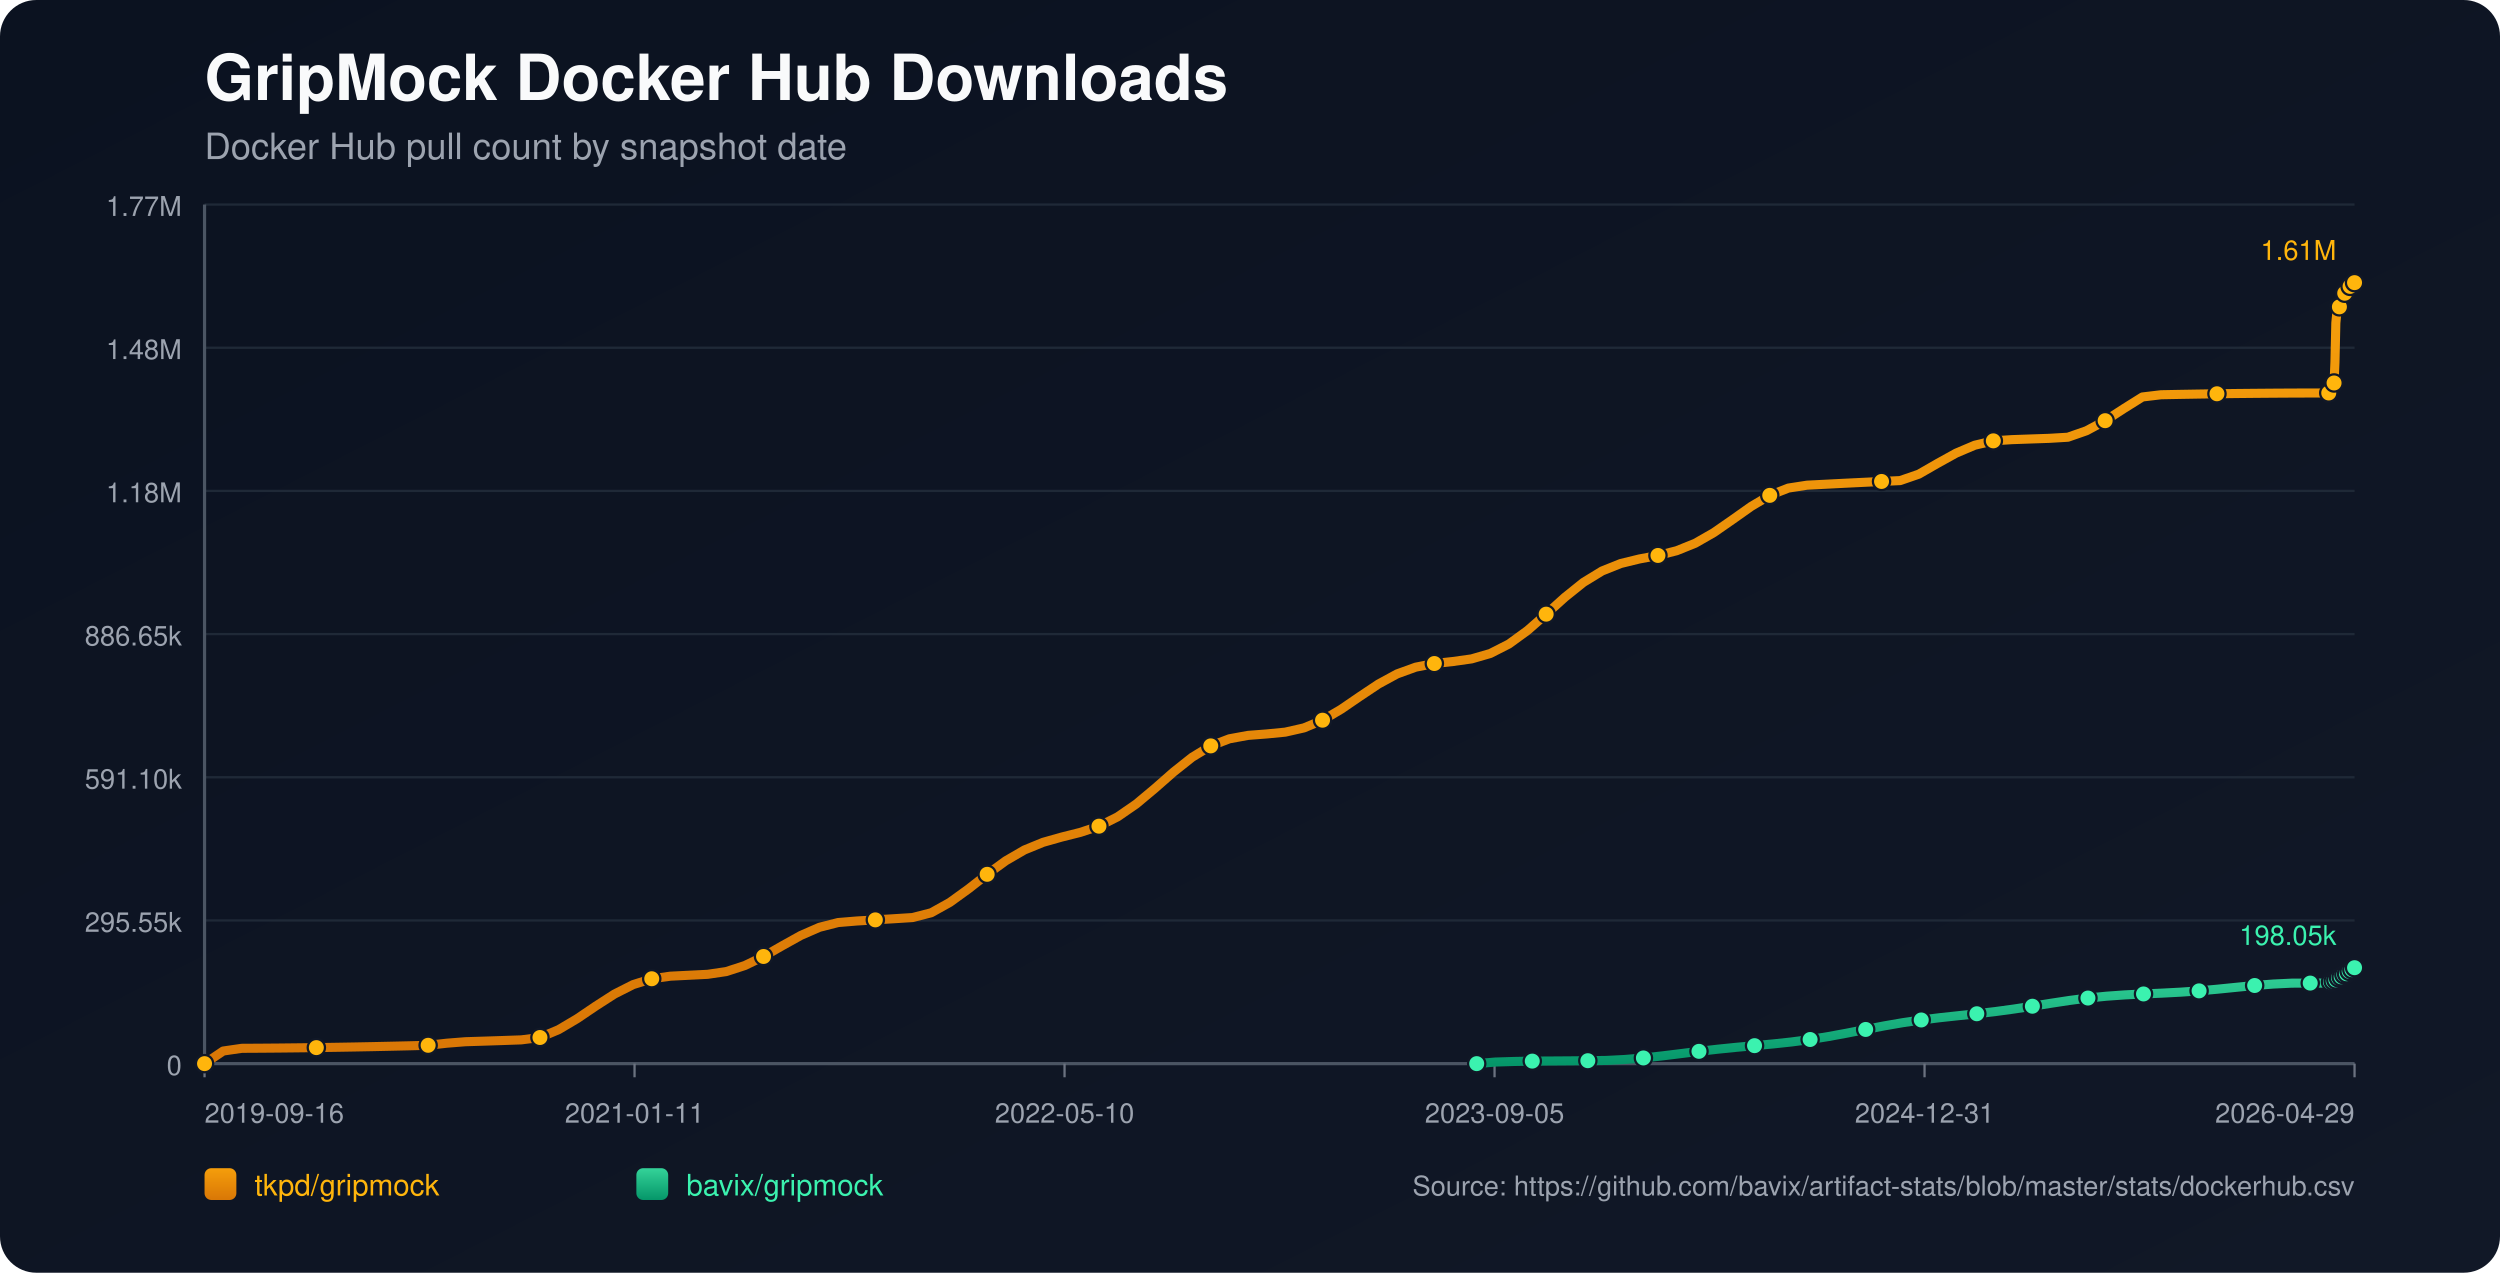
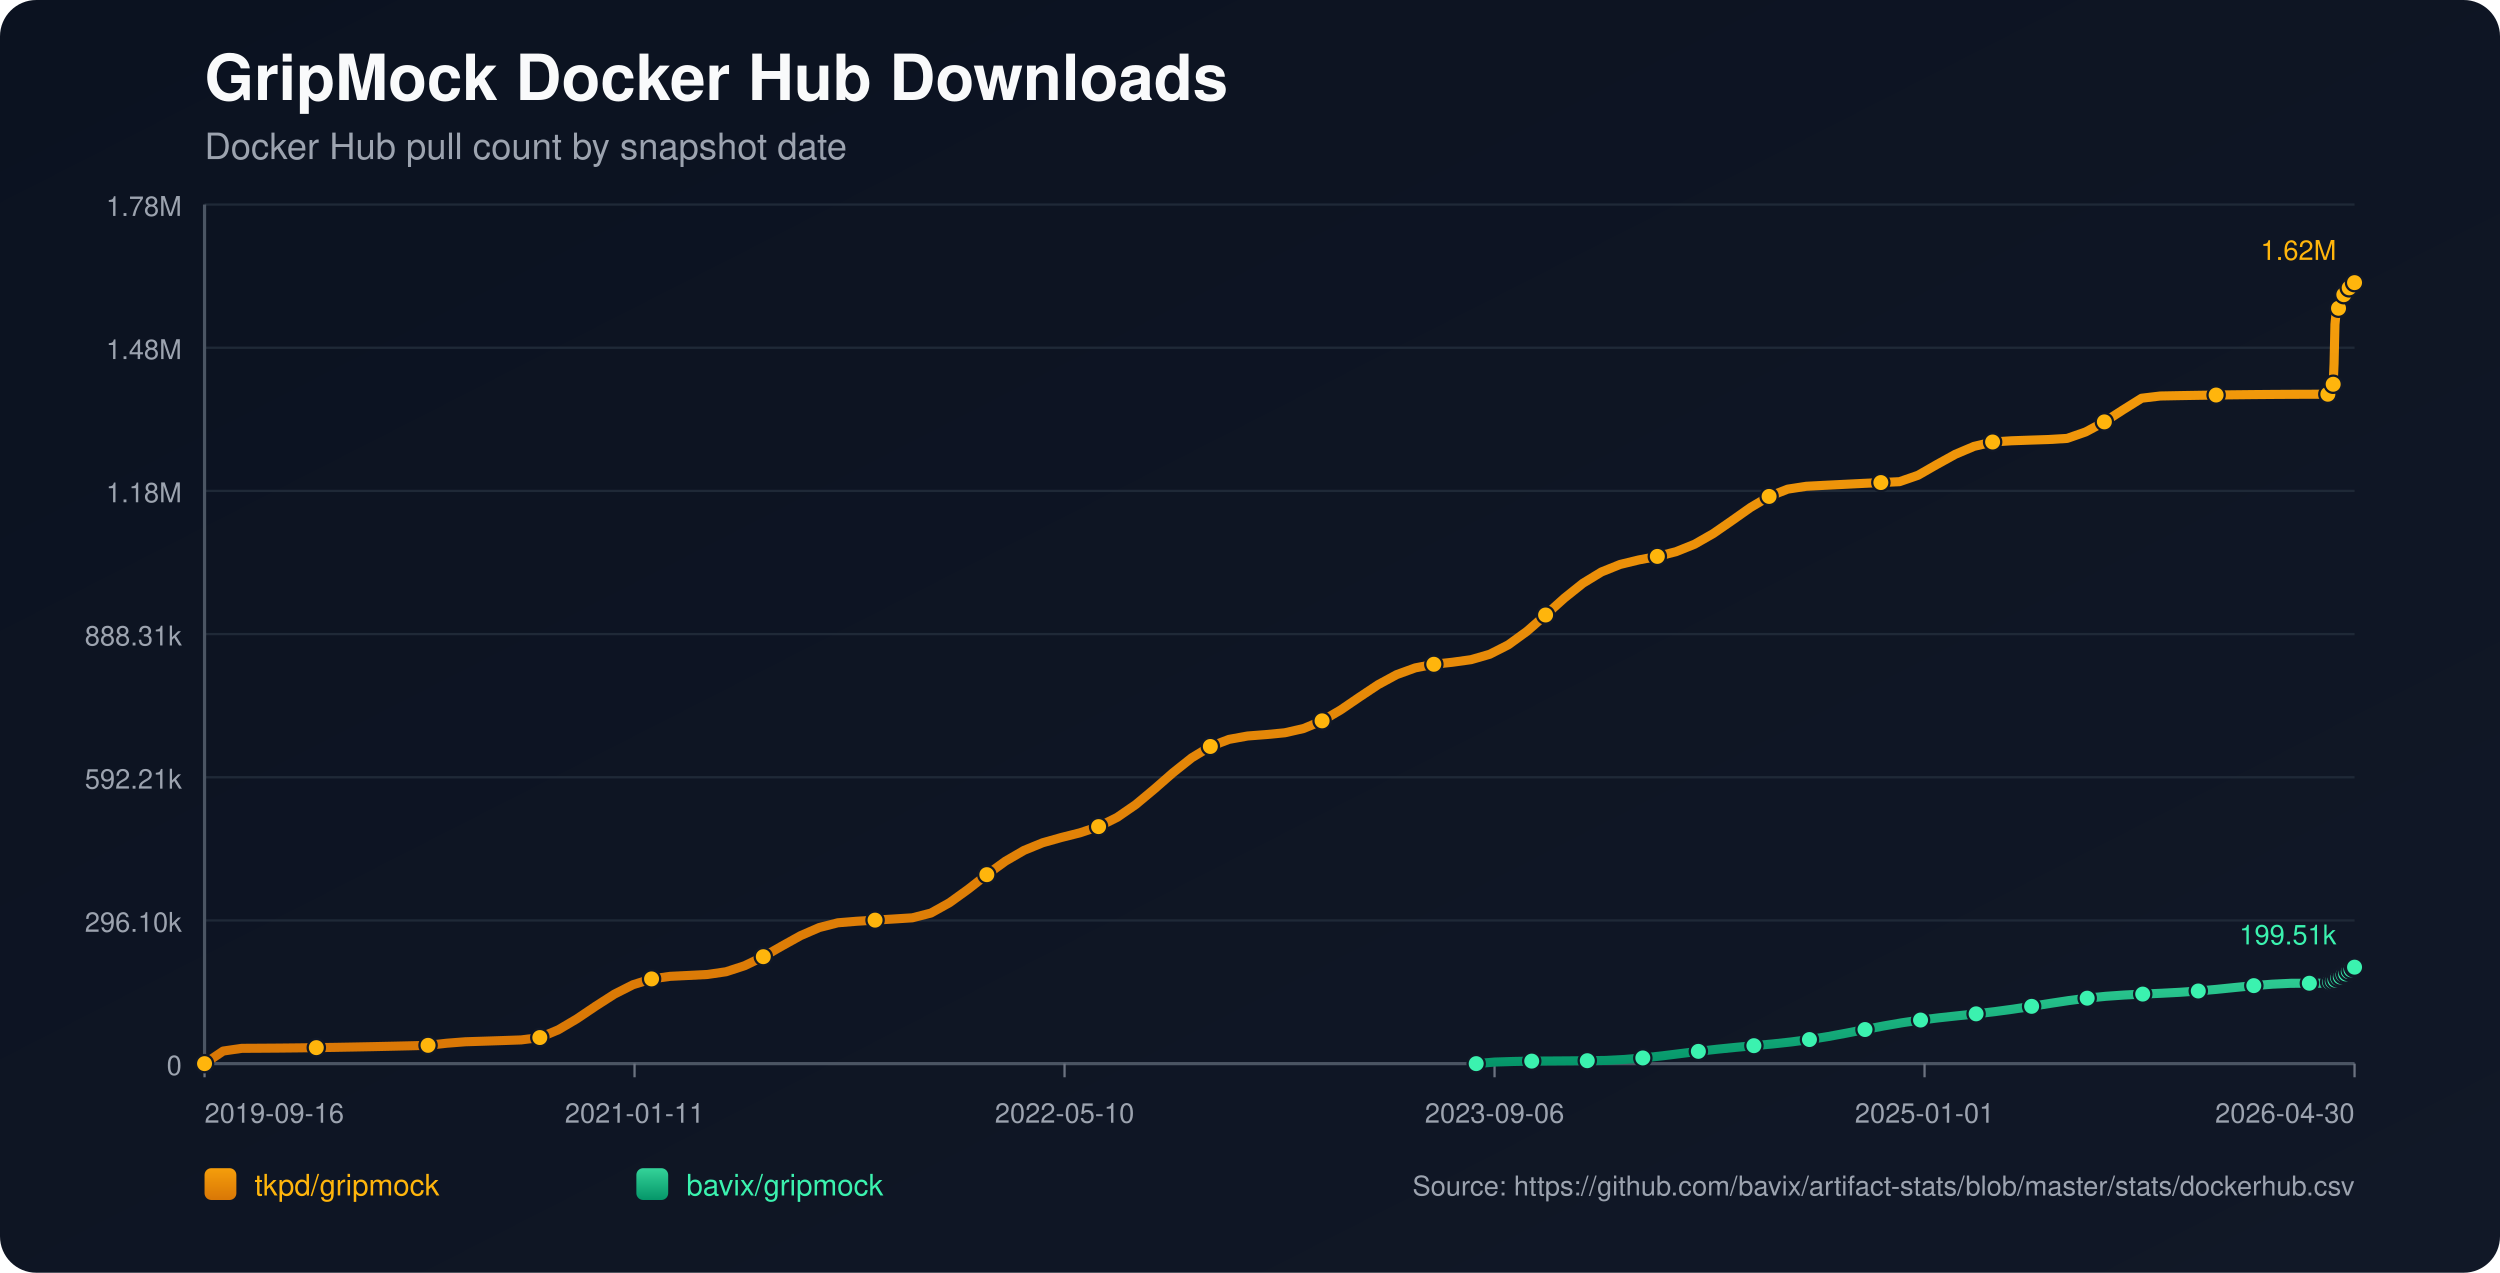
<svg xmlns="http://www.w3.org/2000/svg" width="1100" height="560" viewBox="0 0 1100 560">
  <defs>
    <linearGradient id="bg" x1="0" y1="0" x2="1" y2="1">
      <stop offset="0%" stop-color="#0b1220" />
      <stop offset="100%" stop-color="#111827" />
    </linearGradient>
    <linearGradient id="repo-0" x1="0" y1="0" x2="0" y2="1">
      <stop offset="0%" stop-color="#f59e0b" />
      <stop offset="100%" stop-color="#d97706" />
    </linearGradient>
    <linearGradient id="repo-1" x1="0" y1="0" x2="0" y2="1">
      <stop offset="0%" stop-color="#34d399" />
      <stop offset="100%" stop-color="#059669" />
    </linearGradient>
  </defs>
  <rect x="0" y="0" width="1100" height="560" fill="url(#bg)" rx="16" />
  <text x="90" y="44" fill="#f9fafb" font-size="28" font-family="-apple-system,BlinkMacSystemFont,Segoe UI,Helvetica,Arial,sans-serif" font-weight="700">GripMock Docker Hub Downloads</text>
  <text x="90" y="70" fill="#9ca3af" font-size="16" font-family="-apple-system,BlinkMacSystemFont,Segoe UI,Helvetica,Arial,sans-serif">Docker Hub pull count by snapshot date</text>
  <line x1="90" y1="90.00" x2="1036" y2="90.00" stroke="#1f2937" stroke-width="1" />
-   <text x="80" y="95.00" text-anchor="end" fill="#9ca3af" font-size="12" font-family="-apple-system,BlinkMacSystemFont,Segoe UI,Helvetica,Arial,sans-serif">1.77M</text>
+   <text x="80" y="95.00" text-anchor="end" fill="#9ca3af" font-size="12" font-family="-apple-system,BlinkMacSystemFont,Segoe UI,Helvetica,Arial,sans-serif">1.78M</text>
  <line x1="90" y1="153.00" x2="1036" y2="153.00" stroke="#1f2937" stroke-width="1" />
  <text x="80" y="158.00" text-anchor="end" fill="#9ca3af" font-size="12" font-family="-apple-system,BlinkMacSystemFont,Segoe UI,Helvetica,Arial,sans-serif">1.48M</text>
  <line x1="90" y1="216.00" x2="1036" y2="216.00" stroke="#1f2937" stroke-width="1" />
  <text x="80" y="221.00" text-anchor="end" fill="#9ca3af" font-size="12" font-family="-apple-system,BlinkMacSystemFont,Segoe UI,Helvetica,Arial,sans-serif">1.18M</text>
  <line x1="90" y1="279.00" x2="1036" y2="279.00" stroke="#1f2937" stroke-width="1" />
-   <text x="80" y="284.00" text-anchor="end" fill="#9ca3af" font-size="12" font-family="-apple-system,BlinkMacSystemFont,Segoe UI,Helvetica,Arial,sans-serif">886.65k</text>
+   <text x="80" y="284.00" text-anchor="end" fill="#9ca3af" font-size="12" font-family="-apple-system,BlinkMacSystemFont,Segoe UI,Helvetica,Arial,sans-serif">888.31k</text>
  <line x1="90" y1="342.00" x2="1036" y2="342.00" stroke="#1f2937" stroke-width="1" />
-   <text x="80" y="347.00" text-anchor="end" fill="#9ca3af" font-size="12" font-family="-apple-system,BlinkMacSystemFont,Segoe UI,Helvetica,Arial,sans-serif">591.10k</text>
+   <text x="80" y="347.00" text-anchor="end" fill="#9ca3af" font-size="12" font-family="-apple-system,BlinkMacSystemFont,Segoe UI,Helvetica,Arial,sans-serif">592.21k</text>
  <line x1="90" y1="405.00" x2="1036" y2="405.00" stroke="#1f2937" stroke-width="1" />
-   <text x="80" y="410.00" text-anchor="end" fill="#9ca3af" font-size="12" font-family="-apple-system,BlinkMacSystemFont,Segoe UI,Helvetica,Arial,sans-serif">295.55k</text>
+   <text x="80" y="410.00" text-anchor="end" fill="#9ca3af" font-size="12" font-family="-apple-system,BlinkMacSystemFont,Segoe UI,Helvetica,Arial,sans-serif">296.10k</text>
  <line x1="90" y1="468.00" x2="1036" y2="468.00" stroke="#1f2937" stroke-width="1" />
  <text x="80" y="473.00" text-anchor="end" fill="#9ca3af" font-size="12" font-family="-apple-system,BlinkMacSystemFont,Segoe UI,Helvetica,Arial,sans-serif">0</text>
  <line x1="90" y1="468" x2="1036" y2="468" stroke="#4b5563" stroke-width="1.4" />
  <line x1="90" y1="90" x2="90" y2="468" stroke="#4b5563" stroke-width="1.4" />
  <line x1="90.00" y1="468" x2="90.00" y2="474" stroke="#6b7280" stroke-width="1" />
  <text x="90.00" y="494" text-anchor="start" fill="#9ca3af" font-size="12" font-family="-apple-system,BlinkMacSystemFont,Segoe UI,Helvetica,Arial,sans-serif">2019-09-16</text>
  <line x1="279.20" y1="468" x2="279.20" y2="474" stroke="#6b7280" stroke-width="1" />
  <text x="279.20" y="494" text-anchor="middle" fill="#9ca3af" font-size="12" font-family="-apple-system,BlinkMacSystemFont,Segoe UI,Helvetica,Arial,sans-serif">2021-01-11</text>
  <line x1="468.40" y1="468" x2="468.40" y2="474" stroke="#6b7280" stroke-width="1" />
  <text x="468.40" y="494" text-anchor="middle" fill="#9ca3af" font-size="12" font-family="-apple-system,BlinkMacSystemFont,Segoe UI,Helvetica,Arial,sans-serif">2022-05-10</text>
  <line x1="657.60" y1="468" x2="657.60" y2="474" stroke="#6b7280" stroke-width="1" />
-   <text x="657.60" y="494" text-anchor="middle" fill="#9ca3af" font-size="12" font-family="-apple-system,BlinkMacSystemFont,Segoe UI,Helvetica,Arial,sans-serif">2023-09-05</text>
+   <text x="657.60" y="494" text-anchor="middle" fill="#9ca3af" font-size="12" font-family="-apple-system,BlinkMacSystemFont,Segoe UI,Helvetica,Arial,sans-serif">2023-09-06</text>
  <line x1="846.80" y1="468" x2="846.80" y2="474" stroke="#6b7280" stroke-width="1" />
-   <text x="846.80" y="494" text-anchor="middle" fill="#9ca3af" font-size="12" font-family="-apple-system,BlinkMacSystemFont,Segoe UI,Helvetica,Arial,sans-serif">2024-12-31</text>
+   <text x="846.80" y="494" text-anchor="middle" fill="#9ca3af" font-size="12" font-family="-apple-system,BlinkMacSystemFont,Segoe UI,Helvetica,Arial,sans-serif">2025-01-01</text>
  <line x1="1036.00" y1="468" x2="1036.00" y2="474" stroke="#6b7280" stroke-width="1" />
-   <text x="1036.00" y="494" text-anchor="end" fill="#9ca3af" font-size="12" font-family="-apple-system,BlinkMacSystemFont,Segoe UI,Helvetica,Arial,sans-serif">2026-04-29</text>
-   <polyline fill="none" stroke="url(#repo-0)" stroke-width="4" stroke-linecap="round" stroke-linejoin="round" points="90.00,468.00 98.20,462.45 106.40,461.26 114.60,461.21 122.79,461.14 130.99,461.05 139.19,460.95 147.39,460.82 155.59,460.68 163.79,460.52 171.99,460.34 180.19,460.15 188.38,459.93 196.58,459.01 204.78,458.36 212.98,458.10 221.18,457.83 229.38,457.54 237.58,456.50 245.78,453.05 253.97,448.20 262.17,442.65 270.37,437.38 278.57,433.23 286.77,430.65 294.97,429.52 303.17,429.11 311.36,428.70 319.56,427.49 327.76,424.82 335.96,420.85 344.16,416.15 352.36,411.59 360.56,408.01 368.76,405.92 376.95,405.24 385.15,404.74 393.35,404.24 401.55,403.72 409.75,401.61 417.95,397.04 426.15,391.11 434.35,384.70 442.54,378.75 450.74,373.99 458.94,370.63 467.14,368.31 475.34,366.25 483.54,363.52 491.74,359.42 499.93,353.77 508.13,346.92 516.33,339.72 524.53,333.20 532.73,328.19 540.93,325.07 549.13,323.57 557.33,322.94 565.52,322.14 573.72,320.28 581.92,316.89 590.12,312.06 598.32,306.45 606.52,300.98 614.72,296.52 622.92,293.55 631.11,291.95 639.31,291.06 647.51,289.91 655.71,287.54 663.91,283.37 672.11,277.41 680.31,270.23 688.50,262.84 696.70,256.26 704.90,251.24 713.10,247.95 721.30,245.95 729.50,244.40 737.70,242.33 745.90,239.03 754.09,234.34 762.29,228.65 770.49,222.85 778.69,217.96 786.89,214.75 795.09,213.48 803.29,213.06 811.49,212.64 819.68,212.24 827.88,211.84 836.08,211.46 844.28,208.63 852.48,203.92 860.68,199.38 868.88,195.90 877.07,193.97 885.27,193.44 893.47,193.15 901.67,192.87 909.87,192.38 918.07,189.52 926.27,185.10 934.47,179.80 942.66,174.67 950.86,173.69 959.06,173.53 967.26,173.39 975.46,173.26 983.66,173.15 991.86,173.07 1000.06,173.00 1008.25,172.95 1016.45,172.92 1024.65,172.91 1025.05,171.94 1025.42,170.86 1025.81,169.88 1026.20,169.27 1026.60,168.95 1026.99,168.51 1027.38,159.41 1027.77,142.11 1028.16,138.07 1028.56,136.00 1028.94,135.08 1029.34,135.01 1029.73,134.88 1030.12,133.58 1030.51,132.06 1030.91,130.84 1031.30,129.86 1031.68,129.02 1032.08,128.95 1032.47,128.81 1032.86,127.90 1033.25,127.26 1033.65,126.61 1034.04,126.01 1034.42,125.57 1034.82,125.49 1035.22,125.42 1035.61,124.97 1036.00,124.36" />
+   <text x="1036.00" y="494" text-anchor="end" fill="#9ca3af" font-size="12" font-family="-apple-system,BlinkMacSystemFont,Segoe UI,Helvetica,Arial,sans-serif">2026-04-30</text>
+   <polyline fill="none" stroke="url(#repo-0)" stroke-width="4" stroke-linecap="round" stroke-linejoin="round" points="90.00,468.00 98.20,462.46 106.39,461.27 114.59,461.22 122.78,461.16 130.98,461.07 139.17,460.96 147.37,460.84 155.56,460.69 163.76,460.53 171.95,460.35 180.15,460.16 188.34,459.95 196.54,459.02 204.73,458.38 212.93,458.12 221.12,457.85 229.32,457.56 237.52,456.52 245.71,453.08 253.91,448.23 262.10,442.70 270.30,437.44 278.49,433.29 286.69,430.72 294.88,429.59 303.08,429.19 311.27,428.77 319.47,427.57 327.66,424.90 335.86,420.94 344.05,416.25 352.25,411.69 360.44,408.13 368.64,406.03 376.84,405.36 385.03,404.86 393.23,404.36 401.42,403.84 409.62,401.74 417.81,397.17 426.01,391.26 434.20,384.85 442.40,378.91 450.59,374.16 458.79,370.81 466.98,368.50 475.18,366.44 483.37,363.71 491.57,359.63 499.76,353.98 507.96,347.14 516.16,339.96 524.35,333.45 532.55,328.45 540.74,325.33 548.94,323.84 557.13,323.21 565.33,322.42 573.52,320.56 581.72,317.17 589.91,312.36 598.11,306.76 606.30,301.30 614.50,296.85 622.69,293.87 630.89,292.28 639.08,291.39 647.28,290.25 655.48,287.88 663.67,283.72 671.87,277.76 680.06,270.60 688.26,263.22 696.45,256.66 704.65,251.65 712.84,248.36 721.04,246.37 729.23,244.82 737.43,242.75 745.62,239.46 753.82,234.77 762.01,229.10 770.21,223.31 778.40,218.43 786.60,215.22 794.80,213.96 802.99,213.53 811.19,213.12 819.38,212.71 827.58,212.32 835.77,211.94 843.97,209.11 852.16,204.41 860.36,199.88 868.55,196.41 876.75,194.48 884.94,193.95 893.14,193.66 901.33,193.39 909.53,192.90 917.72,190.04 925.92,185.63 934.12,180.34 942.31,175.22 950.51,174.24 958.70,174.08 966.90,173.94 975.09,173.81 983.29,173.71 991.48,173.62 999.68,173.55 1007.87,173.50 1016.07,173.47 1024.26,173.46 1024.66,172.49 1025.03,171.41 1025.42,170.44 1025.81,169.83 1026.21,169.51 1026.60,169.07 1026.99,159.98 1027.38,142.72 1027.77,138.69 1028.17,136.62 1028.55,135.70 1028.95,135.63 1029.34,135.50 1029.73,134.20 1030.12,132.69 1030.52,131.47 1030.91,130.49 1031.29,129.66 1031.69,129.59 1032.08,129.44 1032.47,128.53 1032.86,127.90 1033.25,127.25 1033.65,126.65 1034.03,126.21 1034.43,126.13 1034.82,126.06 1035.22,125.61 1035.61,125.01 1036.00,124.36" />
  <circle cx="90.00" cy="468.00" r="3.8" fill="#ffb50c" stroke="#111827" stroke-width="1" />
-   <circle cx="139.19" cy="460.95" r="3.8" fill="#ffb50c" stroke="#111827" stroke-width="1" />
-   <circle cx="188.38" cy="459.93" r="3.8" fill="#ffb50c" stroke="#111827" stroke-width="1" />
-   <circle cx="237.58" cy="456.50" r="3.8" fill="#ffb50c" stroke="#111827" stroke-width="1" />
-   <circle cx="286.77" cy="430.65" r="3.8" fill="#ffb50c" stroke="#111827" stroke-width="1" />
-   <circle cx="335.96" cy="420.85" r="3.8" fill="#ffb50c" stroke="#111827" stroke-width="1" />
-   <circle cx="385.15" cy="404.74" r="3.8" fill="#ffb50c" stroke="#111827" stroke-width="1" />
-   <circle cx="434.35" cy="384.70" r="3.8" fill="#ffb50c" stroke="#111827" stroke-width="1" />
-   <circle cx="483.54" cy="363.52" r="3.8" fill="#ffb50c" stroke="#111827" stroke-width="1" />
-   <circle cx="532.73" cy="328.19" r="3.8" fill="#ffb50c" stroke="#111827" stroke-width="1" />
-   <circle cx="581.92" cy="316.89" r="3.8" fill="#ffb50c" stroke="#111827" stroke-width="1" />
-   <circle cx="631.11" cy="291.95" r="3.8" fill="#ffb50c" stroke="#111827" stroke-width="1" />
-   <circle cx="680.31" cy="270.23" r="3.8" fill="#ffb50c" stroke="#111827" stroke-width="1" />
-   <circle cx="729.50" cy="244.40" r="3.8" fill="#ffb50c" stroke="#111827" stroke-width="1" />
-   <circle cx="778.69" cy="217.96" r="3.8" fill="#ffb50c" stroke="#111827" stroke-width="1" />
-   <circle cx="827.88" cy="211.84" r="3.8" fill="#ffb50c" stroke="#111827" stroke-width="1" />
-   <circle cx="877.07" cy="193.97" r="3.8" fill="#ffb50c" stroke="#111827" stroke-width="1" />
-   <circle cx="926.27" cy="185.10" r="3.8" fill="#ffb50c" stroke="#111827" stroke-width="1" />
-   <circle cx="975.46" cy="173.26" r="3.8" fill="#ffb50c" stroke="#111827" stroke-width="1" />
-   <circle cx="1024.65" cy="172.91" r="3.8" fill="#ffb50c" stroke="#111827" stroke-width="1" />
-   <circle cx="1026.99" cy="168.51" r="3.8" fill="#ffb50c" stroke="#111827" stroke-width="1" />
-   <circle cx="1029.34" cy="135.01" r="3.8" fill="#ffb50c" stroke="#111827" stroke-width="1" />
-   <circle cx="1031.68" cy="129.02" r="3.8" fill="#ffb50c" stroke="#111827" stroke-width="1" />
-   <circle cx="1034.04" cy="126.01" r="3.8" fill="#ffb50c" stroke="#111827" stroke-width="1" />
+   <circle cx="139.17" cy="460.96" r="3.8" fill="#ffb50c" stroke="#111827" stroke-width="1" />
+   <circle cx="188.34" cy="459.95" r="3.8" fill="#ffb50c" stroke="#111827" stroke-width="1" />
+   <circle cx="237.52" cy="456.52" r="3.8" fill="#ffb50c" stroke="#111827" stroke-width="1" />
+   <circle cx="286.69" cy="430.72" r="3.8" fill="#ffb50c" stroke="#111827" stroke-width="1" />
+   <circle cx="335.86" cy="420.94" r="3.8" fill="#ffb50c" stroke="#111827" stroke-width="1" />
+   <circle cx="385.03" cy="404.86" r="3.8" fill="#ffb50c" stroke="#111827" stroke-width="1" />
+   <circle cx="434.20" cy="384.85" r="3.8" fill="#ffb50c" stroke="#111827" stroke-width="1" />
+   <circle cx="483.37" cy="363.71" r="3.8" fill="#ffb50c" stroke="#111827" stroke-width="1" />
+   <circle cx="532.55" cy="328.45" r="3.8" fill="#ffb50c" stroke="#111827" stroke-width="1" />
+   <circle cx="581.72" cy="317.17" r="3.8" fill="#ffb50c" stroke="#111827" stroke-width="1" />
+   <circle cx="630.89" cy="292.28" r="3.8" fill="#ffb50c" stroke="#111827" stroke-width="1" />
+   <circle cx="680.06" cy="270.60" r="3.8" fill="#ffb50c" stroke="#111827" stroke-width="1" />
+   <circle cx="729.23" cy="244.82" r="3.8" fill="#ffb50c" stroke="#111827" stroke-width="1" />
+   <circle cx="778.40" cy="218.43" r="3.8" fill="#ffb50c" stroke="#111827" stroke-width="1" />
+   <circle cx="827.58" cy="212.32" r="3.8" fill="#ffb50c" stroke="#111827" stroke-width="1" />
+   <circle cx="876.75" cy="194.48" r="3.8" fill="#ffb50c" stroke="#111827" stroke-width="1" />
+   <circle cx="925.92" cy="185.63" r="3.8" fill="#ffb50c" stroke="#111827" stroke-width="1" />
+   <circle cx="975.09" cy="173.81" r="3.8" fill="#ffb50c" stroke="#111827" stroke-width="1" />
+   <circle cx="1024.26" cy="173.46" r="3.8" fill="#ffb50c" stroke="#111827" stroke-width="1" />
+   <circle cx="1026.60" cy="169.07" r="3.8" fill="#ffb50c" stroke="#111827" stroke-width="1" />
+   <circle cx="1028.95" cy="135.63" r="3.8" fill="#ffb50c" stroke="#111827" stroke-width="1" />
+   <circle cx="1031.29" cy="129.66" r="3.8" fill="#ffb50c" stroke="#111827" stroke-width="1" />
+   <circle cx="1033.65" cy="126.65" r="3.8" fill="#ffb50c" stroke="#111827" stroke-width="1" />
  <circle cx="1036.00" cy="124.36" r="3.8" fill="#ffb50c" stroke="#111827" stroke-width="1" />
-   <text x="1028.00" y="114.36" text-anchor="end" fill="#ffb50c" font-size="12" font-family="-apple-system,BlinkMacSystemFont,Segoe UI,Helvetica,Arial,sans-serif">1.61M</text>
-   <polyline fill="none" stroke="url(#repo-1)" stroke-width="4" stroke-linecap="round" stroke-linejoin="round" points="649.75,468.00 657.90,467.30 666.05,467.05 674.20,466.89 682.35,466.84 690.50,466.78 698.65,466.71 706.80,466.59 714.95,466.17 723.10,465.50 731.25,464.61 739.40,463.61 747.55,462.59 755.70,461.66 763.85,460.83 772.00,460.09 780.15,459.33 788.30,458.46 796.45,457.38 804.60,456.06 812.75,454.56 820.90,452.96 829.05,451.39 837.20,449.98 845.35,448.79 853.50,447.79 861.65,446.91 869.80,446.05 877.95,445.09 886.10,443.98 894.25,442.74 902.40,441.44 910.55,440.20 918.70,439.14 926.85,438.33 935.00,437.75 943.15,437.34 951.30,436.98 959.45,436.55 967.60,435.98 975.75,435.24 983.90,434.42 992.05,433.62 1000.20,432.98 1008.35,432.59 1016.50,432.56 1024.65,432.56 1025.05,432.31 1025.42,432.08 1025.81,431.86 1026.20,431.74 1026.60,431.70 1026.99,431.62 1027.38,431.44 1027.77,431.17 1028.16,430.85 1028.56,430.54 1028.94,430.25 1029.34,430.21 1029.73,430.07 1030.12,429.80 1030.51,429.47 1030.91,429.12 1031.30,428.88 1031.68,428.56 1032.08,428.52 1032.47,428.45 1032.86,428.09 1033.25,427.76 1033.65,427.40 1034.04,427.08 1034.42,426.82 1034.82,426.65 1035.22,426.53 1035.61,426.14 1036.00,425.78" />
-   <circle cx="649.75" cy="468.00" r="3.8" fill="#3bf2af" stroke="#111827" stroke-width="1" />
-   <circle cx="674.20" cy="466.89" r="3.8" fill="#3bf2af" stroke="#111827" stroke-width="1" />
-   <circle cx="698.65" cy="466.71" r="3.8" fill="#3bf2af" stroke="#111827" stroke-width="1" />
-   <circle cx="723.10" cy="465.50" r="3.8" fill="#3bf2af" stroke="#111827" stroke-width="1" />
-   <circle cx="747.55" cy="462.59" r="3.8" fill="#3bf2af" stroke="#111827" stroke-width="1" />
-   <circle cx="772.00" cy="460.09" r="3.8" fill="#3bf2af" stroke="#111827" stroke-width="1" />
-   <circle cx="796.45" cy="457.38" r="3.8" fill="#3bf2af" stroke="#111827" stroke-width="1" />
-   <circle cx="820.90" cy="452.96" r="3.8" fill="#3bf2af" stroke="#111827" stroke-width="1" />
-   <circle cx="845.35" cy="448.79" r="3.8" fill="#3bf2af" stroke="#111827" stroke-width="1" />
-   <circle cx="869.80" cy="446.05" r="3.8" fill="#3bf2af" stroke="#111827" stroke-width="1" />
-   <circle cx="894.25" cy="442.74" r="3.8" fill="#3bf2af" stroke="#111827" stroke-width="1" />
-   <circle cx="918.70" cy="439.14" r="3.8" fill="#3bf2af" stroke="#111827" stroke-width="1" />
-   <circle cx="943.15" cy="437.34" r="3.8" fill="#3bf2af" stroke="#111827" stroke-width="1" />
-   <circle cx="967.60" cy="435.98" r="3.8" fill="#3bf2af" stroke="#111827" stroke-width="1" />
-   <circle cx="992.05" cy="433.62" r="3.8" fill="#3bf2af" stroke="#111827" stroke-width="1" />
-   <circle cx="1016.50" cy="432.56" r="3.8" fill="#3bf2af" stroke="#111827" stroke-width="1" />
-   <circle cx="1025.42" cy="432.08" r="3.8" fill="#3bf2af" stroke="#111827" stroke-width="1" />
-   <circle cx="1026.60" cy="431.70" r="3.8" fill="#3bf2af" stroke="#111827" stroke-width="1" />
-   <circle cx="1027.77" cy="431.17" r="3.8" fill="#3bf2af" stroke="#111827" stroke-width="1" />
-   <circle cx="1028.94" cy="430.25" r="3.8" fill="#3bf2af" stroke="#111827" stroke-width="1" />
-   <circle cx="1030.12" cy="429.80" r="3.8" fill="#3bf2af" stroke="#111827" stroke-width="1" />
-   <circle cx="1031.30" cy="428.88" r="3.8" fill="#3bf2af" stroke="#111827" stroke-width="1" />
-   <circle cx="1032.47" cy="428.45" r="3.8" fill="#3bf2af" stroke="#111827" stroke-width="1" />
-   <circle cx="1033.65" cy="427.40" r="3.8" fill="#3bf2af" stroke="#111827" stroke-width="1" />
-   <circle cx="1034.82" cy="426.65" r="3.8" fill="#3bf2af" stroke="#111827" stroke-width="1" />
-   <circle cx="1036.00" cy="425.78" r="3.8" fill="#3bf2af" stroke="#111827" stroke-width="1" />
-   <text x="1028.00" y="415.78" text-anchor="end" fill="#3bf2af" font-size="12" font-family="-apple-system,BlinkMacSystemFont,Segoe UI,Helvetica,Arial,sans-serif">198.05k</text>
+   <text x="1028.00" y="114.36" text-anchor="end" fill="#ffb50c" font-size="12" font-family="-apple-system,BlinkMacSystemFont,Segoe UI,Helvetica,Arial,sans-serif">1.62M</text>
+   <polyline fill="none" stroke="url(#repo-1)" stroke-width="4" stroke-linecap="round" stroke-linejoin="round" points="649.52,468.00 657.67,467.30 665.81,467.05 673.96,466.89 682.11,466.84 690.25,466.78 698.40,466.71 706.55,466.59 714.69,466.17 722.84,465.50 730.99,464.62 739.13,463.61 747.28,462.60 755.43,461.67 763.57,460.85 771.72,460.10 779.87,459.35 788.01,458.47 796.16,457.40 804.30,456.09 812.45,454.58 820.60,452.99 828.74,451.43 836.89,450.02 845.04,448.82 853.18,447.83 861.33,446.95 869.48,446.09 877.62,445.13 885.77,444.03 893.92,442.79 902.06,441.49 910.21,440.26 918.36,439.20 926.50,438.38 934.65,437.81 942.80,437.40 950.94,437.04 959.09,436.61 967.24,436.04 975.38,435.31 983.53,434.48 991.68,433.68 999.82,433.04 1007.97,432.65 1016.12,432.63 1024.26,432.62 1024.66,432.38 1025.03,432.15 1025.42,431.93 1025.81,431.81 1026.21,431.77 1026.60,431.69 1026.99,431.51 1027.38,431.24 1027.77,430.92 1028.17,430.61 1028.55,430.32 1028.95,430.28 1029.34,430.14 1029.73,429.87 1030.12,429.55 1030.52,429.19 1030.91,428.95 1031.29,428.63 1031.69,428.60 1032.08,428.53 1032.47,428.16 1032.86,427.84 1033.25,427.47 1033.65,427.15 1034.03,426.89 1034.43,426.73 1034.82,426.61 1035.22,426.22 1035.61,425.86 1036.00,425.55" />
+   <circle cx="649.52" cy="468.00" r="3.8" fill="#3bf2af" stroke="#111827" stroke-width="1" />
+   <circle cx="673.96" cy="466.89" r="3.8" fill="#3bf2af" stroke="#111827" stroke-width="1" />
+   <circle cx="698.40" cy="466.71" r="3.8" fill="#3bf2af" stroke="#111827" stroke-width="1" />
+   <circle cx="722.84" cy="465.50" r="3.8" fill="#3bf2af" stroke="#111827" stroke-width="1" />
+   <circle cx="747.28" cy="462.60" r="3.8" fill="#3bf2af" stroke="#111827" stroke-width="1" />
+   <circle cx="771.72" cy="460.10" r="3.8" fill="#3bf2af" stroke="#111827" stroke-width="1" />
+   <circle cx="796.16" cy="457.40" r="3.8" fill="#3bf2af" stroke="#111827" stroke-width="1" />
+   <circle cx="820.60" cy="452.99" r="3.8" fill="#3bf2af" stroke="#111827" stroke-width="1" />
+   <circle cx="845.04" cy="448.82" r="3.8" fill="#3bf2af" stroke="#111827" stroke-width="1" />
+   <circle cx="869.48" cy="446.09" r="3.8" fill="#3bf2af" stroke="#111827" stroke-width="1" />
+   <circle cx="893.92" cy="442.79" r="3.8" fill="#3bf2af" stroke="#111827" stroke-width="1" />
+   <circle cx="918.36" cy="439.20" r="3.8" fill="#3bf2af" stroke="#111827" stroke-width="1" />
+   <circle cx="942.80" cy="437.40" r="3.8" fill="#3bf2af" stroke="#111827" stroke-width="1" />
+   <circle cx="967.24" cy="436.04" r="3.8" fill="#3bf2af" stroke="#111827" stroke-width="1" />
+   <circle cx="991.68" cy="433.68" r="3.8" fill="#3bf2af" stroke="#111827" stroke-width="1" />
+   <circle cx="1016.12" cy="432.63" r="3.8" fill="#3bf2af" stroke="#111827" stroke-width="1" />
+   <circle cx="1025.03" cy="432.15" r="3.8" fill="#3bf2af" stroke="#111827" stroke-width="1" />
+   <circle cx="1026.21" cy="431.77" r="3.8" fill="#3bf2af" stroke="#111827" stroke-width="1" />
+   <circle cx="1027.38" cy="431.24" r="3.8" fill="#3bf2af" stroke="#111827" stroke-width="1" />
+   <circle cx="1028.55" cy="430.32" r="3.8" fill="#3bf2af" stroke="#111827" stroke-width="1" />
+   <circle cx="1029.73" cy="429.87" r="3.8" fill="#3bf2af" stroke="#111827" stroke-width="1" />
+   <circle cx="1030.91" cy="428.95" r="3.8" fill="#3bf2af" stroke="#111827" stroke-width="1" />
+   <circle cx="1032.08" cy="428.53" r="3.8" fill="#3bf2af" stroke="#111827" stroke-width="1" />
+   <circle cx="1033.25" cy="427.47" r="3.8" fill="#3bf2af" stroke="#111827" stroke-width="1" />
+   <circle cx="1034.43" cy="426.73" r="3.8" fill="#3bf2af" stroke="#111827" stroke-width="1" />
+   <circle cx="1035.61" cy="425.86" r="3.8" fill="#3bf2af" stroke="#111827" stroke-width="1" />
+   <circle cx="1036.00" cy="425.55" r="3.8" fill="#3bf2af" stroke="#111827" stroke-width="1" />
+   <text x="1028.00" y="415.55" text-anchor="end" fill="#3bf2af" font-size="12" font-family="-apple-system,BlinkMacSystemFont,Segoe UI,Helvetica,Arial,sans-serif">199.51k</text>
  <rect x="90.00" y="514.00" width="14" height="14" fill="url(#repo-0)" rx="3" />
  <text x="112.00" y="526.00" fill="#ffb50c" font-size="13" font-family="-apple-system,BlinkMacSystemFont,Segoe UI,Helvetica,Arial,sans-serif">tkpd/gripmock</text>
  <rect x="280.00" y="514.00" width="14" height="14" fill="url(#repo-1)" rx="3" />
  <text x="302.00" y="526.00" fill="#3bf2af" font-size="13" font-family="-apple-system,BlinkMacSystemFont,Segoe UI,Helvetica,Arial,sans-serif">bavix/gripmock</text>
  <text x="1036.00" y="526.00" text-anchor="end" fill="#9ca3af" font-size="12" font-family="-apple-system,BlinkMacSystemFont,Segoe UI,Helvetica,Arial,sans-serif">Source: https://github.com/bavix/artifact-stats/blob/master/stats/dockerhub.csv</text>
</svg>
